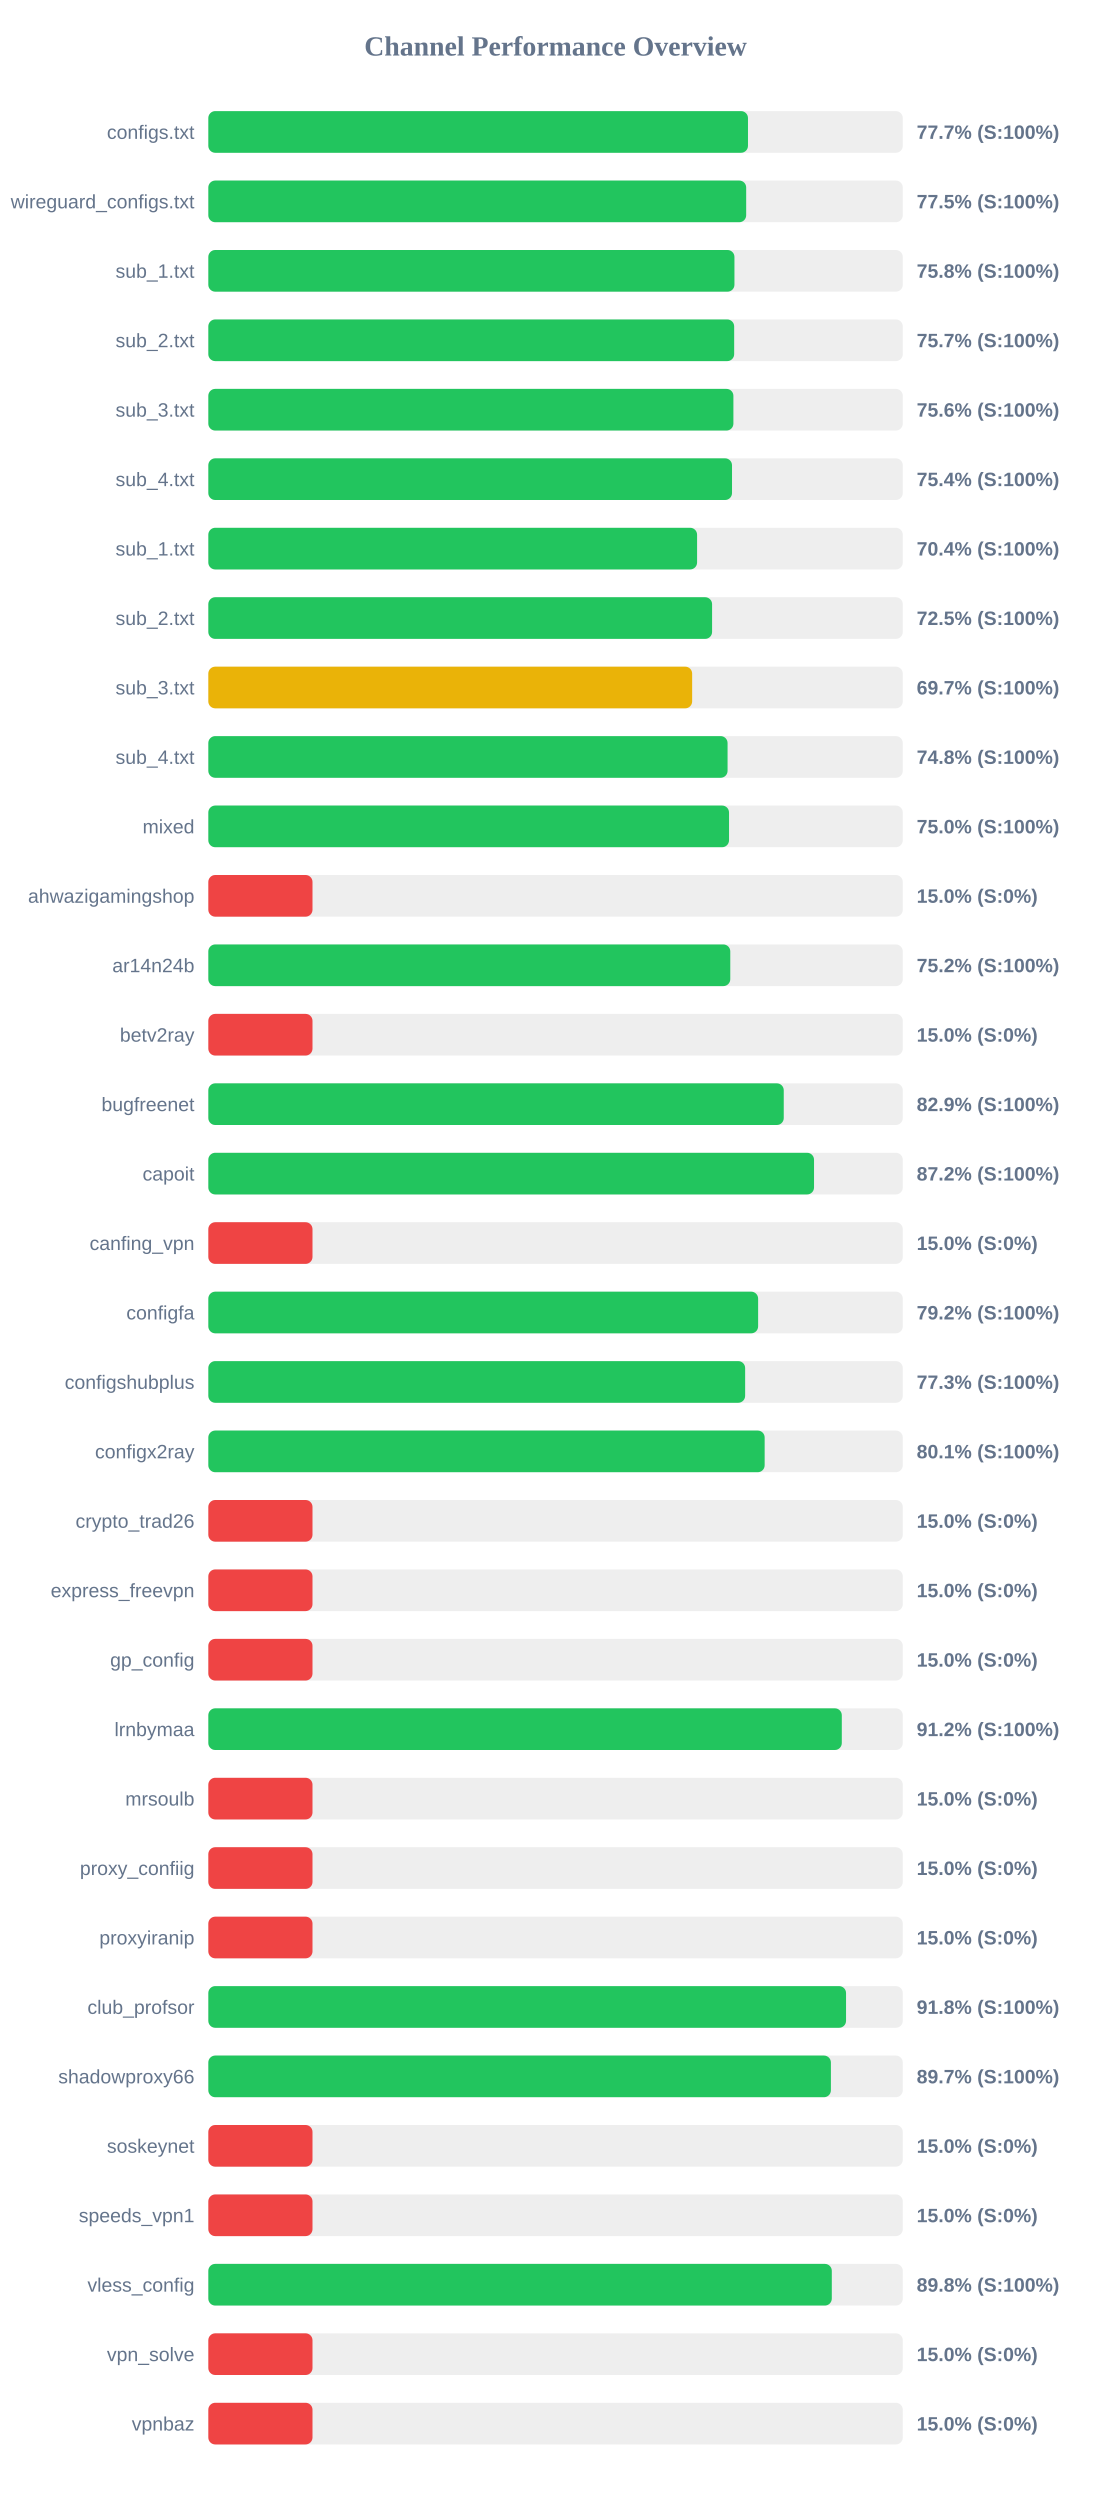
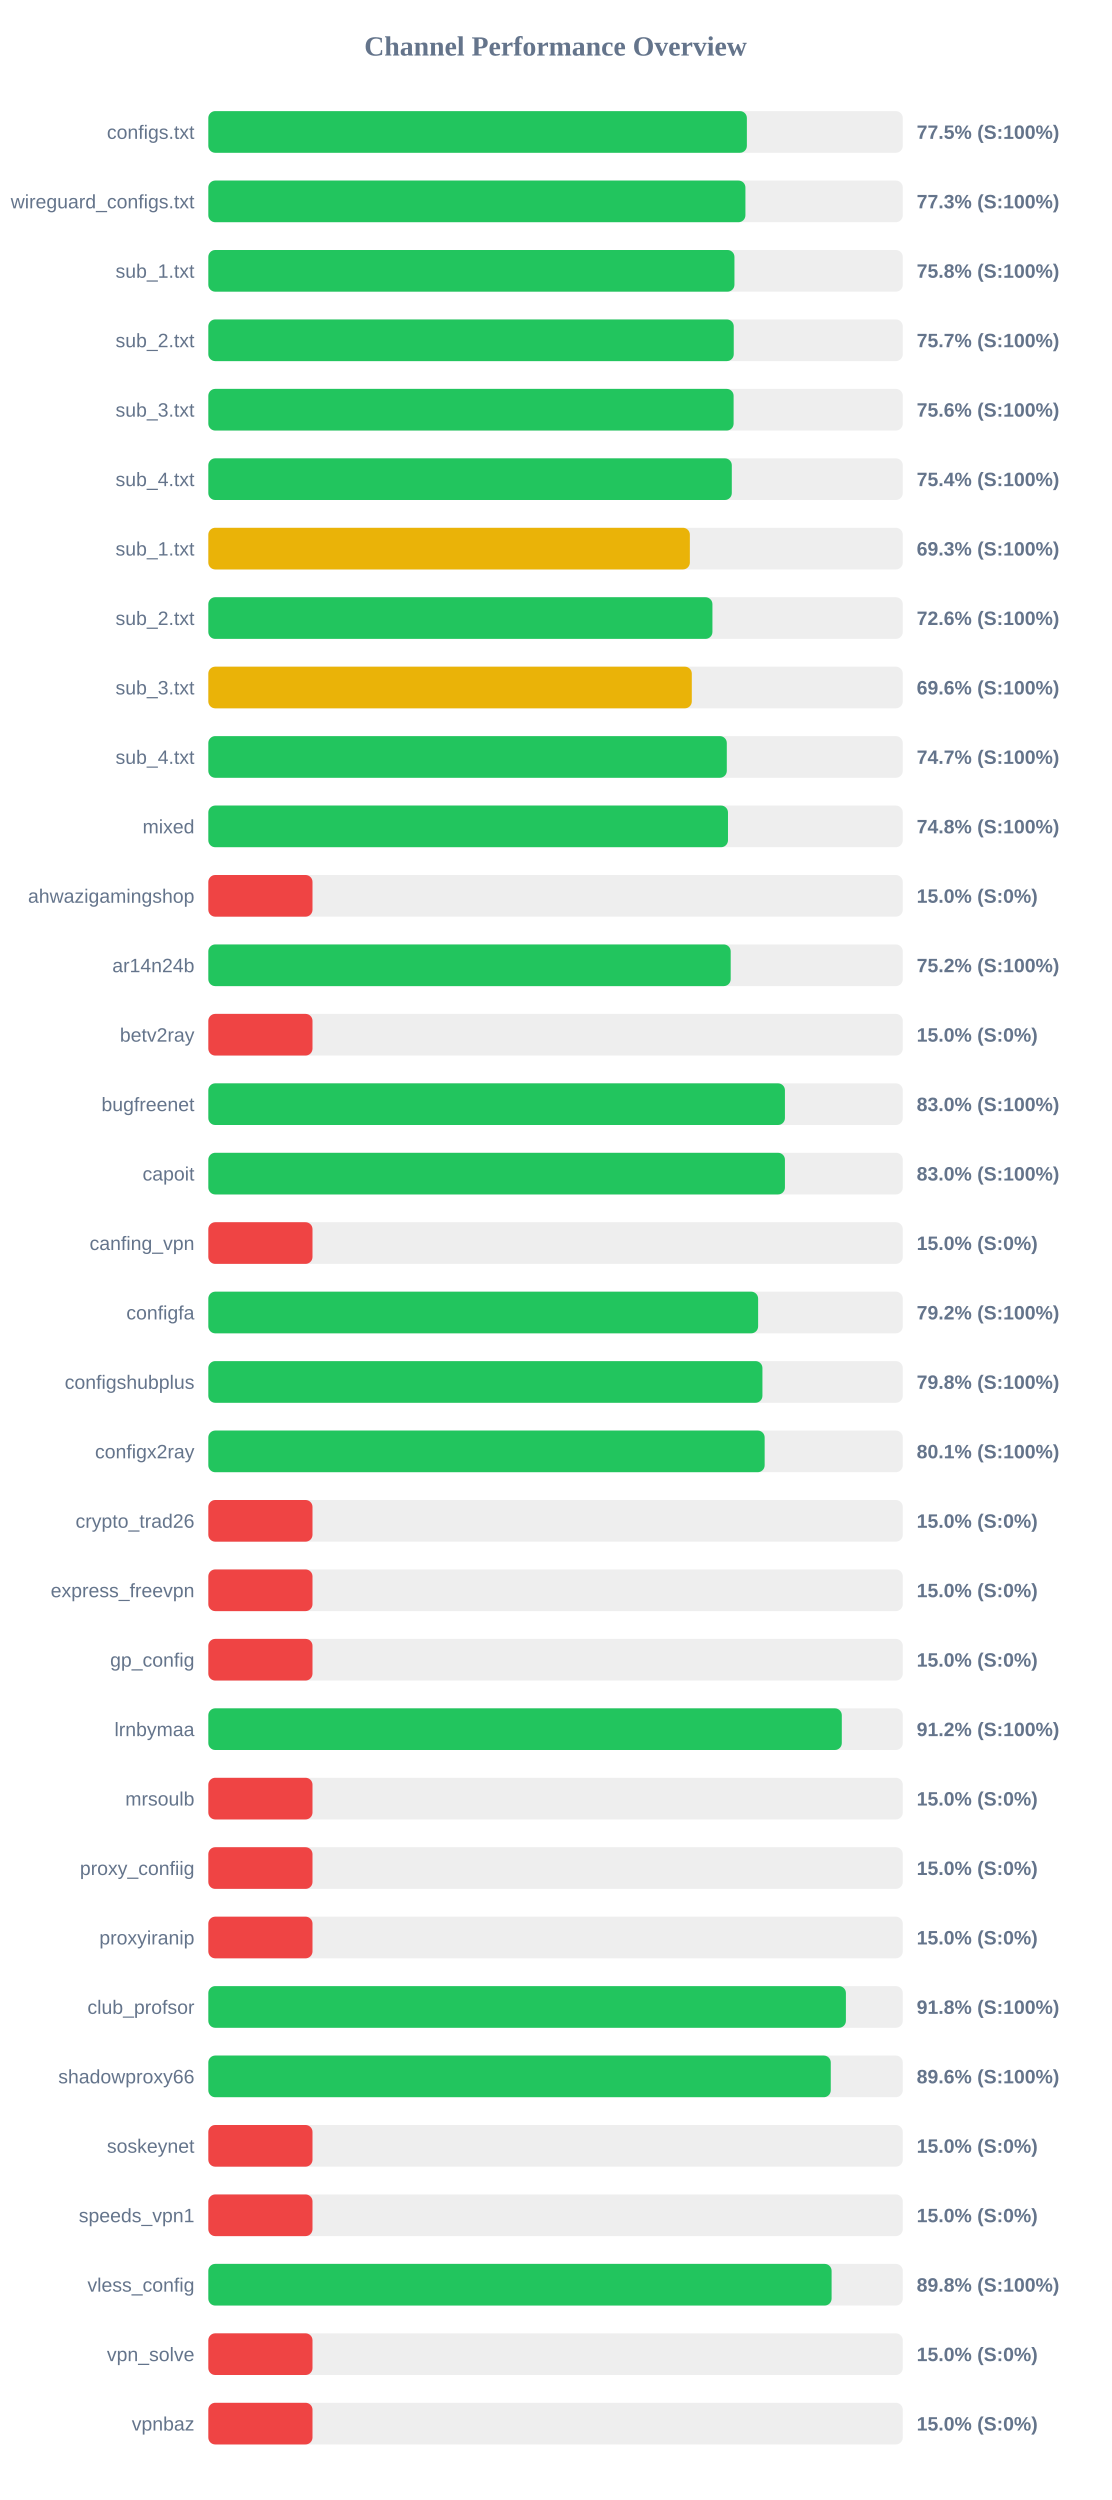
<svg xmlns="http://www.w3.org/2000/svg" width="800" height="1800" version="1.1">
  <style>
        .row { font: 14px Arial; fill: #64748b; }
        .score { font: bold 14px Arial; fill: #64748b; }
    </style>
  <text x="400" y="40" text-anchor="middle" font-size="20px" font-weight="bold" fill="#64748b">Channel Performance Overview</text>
  <rect x="150" y="80" width="500" height="30" fill="#eee" rx="5" />
-   <rect x="150" y="80" width="388.55" height="30" fill="#22c55e" rx="5" />
+   <rect x="150" y="80" width="387.75" height="30" fill="#22c55e" rx="5" />
  <text x="140" y="100" text-anchor="end" class="row">configs.txt</text>
-   <text x="660" y="100" text-anchor="start" class="score">77.7% (S:100%)</text>
+   <text x="660" y="100" text-anchor="start" class="score">77.5% (S:100%)</text>
  <rect x="150" y="130" width="500" height="30" fill="#eee" rx="5" />
-   <rect x="150" y="130" width="387.25" height="30" fill="#22c55e" rx="5" />
+   <rect x="150" y="130" width="386.7" height="30" fill="#22c55e" rx="5" />
  <text x="140" y="150" text-anchor="end" class="row">wireguard_configs.txt</text>
-   <text x="660" y="150" text-anchor="start" class="score">77.5% (S:100%)</text>
+   <text x="660" y="150" text-anchor="start" class="score">77.3% (S:100%)</text>
  <rect x="150" y="180" width="500" height="30" fill="#eee" rx="5" />
  <rect x="150" y="180" width="378.8" height="30" fill="#22c55e" rx="5" />
  <text x="140" y="200" text-anchor="end" class="row">sub_1.txt</text>
  <text x="660" y="200" text-anchor="start" class="score">75.8% (S:100%)</text>
  <rect x="150" y="230" width="500" height="30" fill="#eee" rx="5" />
-   <rect x="150" y="230" width="378.6" height="30" fill="#22c55e" rx="5" />
+   <rect x="150" y="230" width="378.3" height="30" fill="#22c55e" rx="5" />
  <text x="140" y="250" text-anchor="end" class="row">sub_2.txt</text>
  <text x="660" y="250" text-anchor="start" class="score">75.7% (S:100%)</text>
  <rect x="150" y="280" width="500" height="30" fill="#eee" rx="5" />
-   <rect x="150" y="280" width="378.05" height="30" fill="#22c55e" rx="5" />
+   <rect x="150" y="280" width="378.2" height="30" fill="#22c55e" rx="5" />
  <text x="140" y="300" text-anchor="end" class="row">sub_3.txt</text>
  <text x="660" y="300" text-anchor="start" class="score">75.6% (S:100%)</text>
  <rect x="150" y="330" width="500" height="30" fill="#eee" rx="5" />
-   <rect x="150" y="330" width="377.05" height="30" fill="#22c55e" rx="5" />
+   <rect x="150" y="330" width="376.9" height="30" fill="#22c55e" rx="5" />
  <text x="140" y="350" text-anchor="end" class="row">sub_4.txt</text>
  <text x="660" y="350" text-anchor="start" class="score">75.4% (S:100%)</text>
  <rect x="150" y="380" width="500" height="30" fill="#eee" rx="5" />
-   <rect x="150" y="380" width="351.9" height="30" fill="#22c55e" rx="5" />
+   <rect x="150" y="380" width="346.7" height="30" fill="#eab308" rx="5" />
  <text x="140" y="400" text-anchor="end" class="row">sub_1.txt</text>
-   <text x="660" y="400" text-anchor="start" class="score">70.4% (S:100%)</text>
+   <text x="660" y="400" text-anchor="start" class="score">69.3% (S:100%)</text>
  <rect x="150" y="430" width="500" height="30" fill="#eee" rx="5" />
-   <rect x="150" y="430" width="362.7" height="30" fill="#22c55e" rx="5" />
+   <rect x="150" y="430" width="362.95" height="30" fill="#22c55e" rx="5" />
  <text x="140" y="450" text-anchor="end" class="row">sub_2.txt</text>
-   <text x="660" y="450" text-anchor="start" class="score">72.5% (S:100%)</text>
+   <text x="660" y="450" text-anchor="start" class="score">72.6% (S:100%)</text>
  <rect x="150" y="480" width="500" height="30" fill="#eee" rx="5" />
-   <rect x="150" y="480" width="348.35" height="30" fill="#eab308" rx="5" />
+   <rect x="150" y="480" width="348.1" height="30" fill="#eab308" rx="5" />
  <text x="140" y="500" text-anchor="end" class="row">sub_3.txt</text>
-   <text x="660" y="500" text-anchor="start" class="score">69.7% (S:100%)</text>
+   <text x="660" y="500" text-anchor="start" class="score">69.6% (S:100%)</text>
  <rect x="150" y="530" width="500" height="30" fill="#eee" rx="5" />
-   <rect x="150" y="530" width="373.85" height="30" fill="#22c55e" rx="5" />
+   <rect x="150" y="530" width="373.3" height="30" fill="#22c55e" rx="5" />
  <text x="140" y="550" text-anchor="end" class="row">sub_4.txt</text>
-   <text x="660" y="550" text-anchor="start" class="score">74.8% (S:100%)</text>
+   <text x="660" y="550" text-anchor="start" class="score">74.7% (S:100%)</text>
  <rect x="150" y="580" width="500" height="30" fill="#eee" rx="5" />
-   <rect x="150" y="580" width="374.9" height="30" fill="#22c55e" rx="5" />
+   <rect x="150" y="580" width="374.15" height="30" fill="#22c55e" rx="5" />
  <text x="140" y="600" text-anchor="end" class="row">mixed</text>
-   <text x="660" y="600" text-anchor="start" class="score">75.0% (S:100%)</text>
+   <text x="660" y="600" text-anchor="start" class="score">74.8% (S:100%)</text>
  <rect x="150" y="630" width="500" height="30" fill="#eee" rx="5" />
  <rect x="150" y="630" width="75.0" height="30" fill="#ef4444" rx="5" />
  <text x="140" y="650" text-anchor="end" class="row">ahwazigamingshop</text>
  <text x="660" y="650" text-anchor="start" class="score">15.0% (S:0%)</text>
  <rect x="150" y="680" width="500" height="30" fill="#eee" rx="5" />
-   <rect x="150" y="680" width="375.8" height="30" fill="#22c55e" rx="5" />
+   <rect x="150" y="680" width="376.1" height="30" fill="#22c55e" rx="5" />
  <text x="140" y="700" text-anchor="end" class="row">ar14n24b</text>
  <text x="660" y="700" text-anchor="start" class="score">75.2% (S:100%)</text>
  <rect x="150" y="730" width="500" height="30" fill="#eee" rx="5" />
  <rect x="150" y="730" width="75.0" height="30" fill="#ef4444" rx="5" />
  <text x="140" y="750" text-anchor="end" class="row">betv2ray</text>
  <text x="660" y="750" text-anchor="start" class="score">15.0% (S:0%)</text>
  <rect x="150" y="780" width="500" height="30" fill="#eee" rx="5" />
-   <rect x="150" y="780" width="414.3" height="30" fill="#22c55e" rx="5" />
+   <rect x="150" y="780" width="415.15" height="30" fill="#22c55e" rx="5" />
  <text x="140" y="800" text-anchor="end" class="row">bugfreenet</text>
-   <text x="660" y="800" text-anchor="start" class="score">82.9% (S:100%)</text>
+   <text x="660" y="800" text-anchor="start" class="score">83.0% (S:100%)</text>
  <rect x="150" y="830" width="500" height="30" fill="#eee" rx="5" />
-   <rect x="150" y="830" width="436.1" height="30" fill="#22c55e" rx="5" />
+   <rect x="150" y="830" width="415.15" height="30" fill="#22c55e" rx="5" />
  <text x="140" y="850" text-anchor="end" class="row">capoit</text>
-   <text x="660" y="850" text-anchor="start" class="score">87.2% (S:100%)</text>
+   <text x="660" y="850" text-anchor="start" class="score">83.0% (S:100%)</text>
  <rect x="150" y="880" width="500" height="30" fill="#eee" rx="5" />
  <rect x="150" y="880" width="75.0" height="30" fill="#ef4444" rx="5" />
  <text x="140" y="900" text-anchor="end" class="row">canfing_vpn</text>
  <text x="660" y="900" text-anchor="start" class="score">15.0% (S:0%)</text>
  <rect x="150" y="930" width="500" height="30" fill="#eee" rx="5" />
  <rect x="150" y="930" width="395.85" height="30" fill="#22c55e" rx="5" />
  <text x="140" y="950" text-anchor="end" class="row">configfa</text>
  <text x="660" y="950" text-anchor="start" class="score">79.2% (S:100%)</text>
  <rect x="150" y="980" width="500" height="30" fill="#eee" rx="5" />
-   <rect x="150" y="980" width="386.5" height="30" fill="#22c55e" rx="5" />
+   <rect x="150" y="980" width="398.95" height="30" fill="#22c55e" rx="5" />
  <text x="140" y="1000" text-anchor="end" class="row">configshubplus</text>
-   <text x="660" y="1000" text-anchor="start" class="score">77.3% (S:100%)</text>
+   <text x="660" y="1000" text-anchor="start" class="score">79.8% (S:100%)</text>
  <rect x="150" y="1030" width="500" height="30" fill="#eee" rx="5" />
  <rect x="150" y="1030" width="400.55" height="30" fill="#22c55e" rx="5" />
  <text x="140" y="1050" text-anchor="end" class="row">configx2ray</text>
  <text x="660" y="1050" text-anchor="start" class="score">80.1% (S:100%)</text>
  <rect x="150" y="1080" width="500" height="30" fill="#eee" rx="5" />
  <rect x="150" y="1080" width="75.0" height="30" fill="#ef4444" rx="5" />
  <text x="140" y="1100" text-anchor="end" class="row">crypto_trad26</text>
  <text x="660" y="1100" text-anchor="start" class="score">15.0% (S:0%)</text>
  <rect x="150" y="1130" width="500" height="30" fill="#eee" rx="5" />
  <rect x="150" y="1130" width="75.0" height="30" fill="#ef4444" rx="5" />
  <text x="140" y="1150" text-anchor="end" class="row">express_freevpn</text>
  <text x="660" y="1150" text-anchor="start" class="score">15.0% (S:0%)</text>
  <rect x="150" y="1180" width="500" height="30" fill="#eee" rx="5" />
  <rect x="150" y="1180" width="75.0" height="30" fill="#ef4444" rx="5" />
  <text x="140" y="1200" text-anchor="end" class="row">gp_config</text>
  <text x="660" y="1200" text-anchor="start" class="score">15.0% (S:0%)</text>
  <rect x="150" y="1230" width="500" height="30" fill="#eee" rx="5" />
  <rect x="150" y="1230" width="456.1" height="30" fill="#22c55e" rx="5" />
  <text x="140" y="1250" text-anchor="end" class="row">lrnbymaa</text>
  <text x="660" y="1250" text-anchor="start" class="score">91.2% (S:100%)</text>
  <rect x="150" y="1280" width="500" height="30" fill="#eee" rx="5" />
  <rect x="150" y="1280" width="75.0" height="30" fill="#ef4444" rx="5" />
  <text x="140" y="1300" text-anchor="end" class="row">mrsoulb</text>
  <text x="660" y="1300" text-anchor="start" class="score">15.0% (S:0%)</text>
  <rect x="150" y="1330" width="500" height="30" fill="#eee" rx="5" />
  <rect x="150" y="1330" width="75.0" height="30" fill="#ef4444" rx="5" />
  <text x="140" y="1350" text-anchor="end" class="row">proxy_confiig</text>
  <text x="660" y="1350" text-anchor="start" class="score">15.0% (S:0%)</text>
  <rect x="150" y="1380" width="500" height="30" fill="#eee" rx="5" />
  <rect x="150" y="1380" width="75.0" height="30" fill="#ef4444" rx="5" />
  <text x="140" y="1400" text-anchor="end" class="row">proxyiranip</text>
  <text x="660" y="1400" text-anchor="start" class="score">15.0% (S:0%)</text>
  <rect x="150" y="1430" width="500" height="30" fill="#eee" rx="5" />
-   <rect x="150" y="1430" width="459.15" height="30" fill="#22c55e" rx="5" />
+   <rect x="150" y="1430" width="459.05" height="30" fill="#22c55e" rx="5" />
  <text x="140" y="1450" text-anchor="end" class="row">club_profsor</text>
  <text x="660" y="1450" text-anchor="start" class="score">91.8% (S:100%)</text>
  <rect x="150" y="1480" width="500" height="30" fill="#eee" rx="5" />
-   <rect x="150" y="1480" width="448.25" height="30" fill="#22c55e" rx="5" />
+   <rect x="150" y="1480" width="448.15" height="30" fill="#22c55e" rx="5" />
  <text x="140" y="1500" text-anchor="end" class="row">shadowproxy66</text>
-   <text x="660" y="1500" text-anchor="start" class="score">89.7% (S:100%)</text>
+   <text x="660" y="1500" text-anchor="start" class="score">89.6% (S:100%)</text>
  <rect x="150" y="1530" width="500" height="30" fill="#eee" rx="5" />
  <rect x="150" y="1530" width="75.0" height="30" fill="#ef4444" rx="5" />
  <text x="140" y="1550" text-anchor="end" class="row">soskeynet</text>
  <text x="660" y="1550" text-anchor="start" class="score">15.0% (S:0%)</text>
  <rect x="150" y="1580" width="500" height="30" fill="#eee" rx="5" />
  <rect x="150" y="1580" width="75.0" height="30" fill="#ef4444" rx="5" />
  <text x="140" y="1600" text-anchor="end" class="row">speeds_vpn1</text>
  <text x="660" y="1600" text-anchor="start" class="score">15.0% (S:0%)</text>
  <rect x="150" y="1630" width="500" height="30" fill="#eee" rx="5" />
-   <rect x="150" y="1630" width="448.9" height="30" fill="#22c55e" rx="5" />
+   <rect x="150" y="1630" width="448.75" height="30" fill="#22c55e" rx="5" />
  <text x="140" y="1650" text-anchor="end" class="row">vless_config</text>
  <text x="660" y="1650" text-anchor="start" class="score">89.8% (S:100%)</text>
  <rect x="150" y="1680" width="500" height="30" fill="#eee" rx="5" />
  <rect x="150" y="1680" width="75.0" height="30" fill="#ef4444" rx="5" />
  <text x="140" y="1700" text-anchor="end" class="row">vpn_solve</text>
  <text x="660" y="1700" text-anchor="start" class="score">15.0% (S:0%)</text>
  <rect x="150" y="1730" width="500" height="30" fill="#eee" rx="5" />
  <rect x="150" y="1730" width="75.0" height="30" fill="#ef4444" rx="5" />
  <text x="140" y="1750" text-anchor="end" class="row">vpnbaz</text>
  <text x="660" y="1750" text-anchor="start" class="score">15.0% (S:0%)</text>
</svg>
